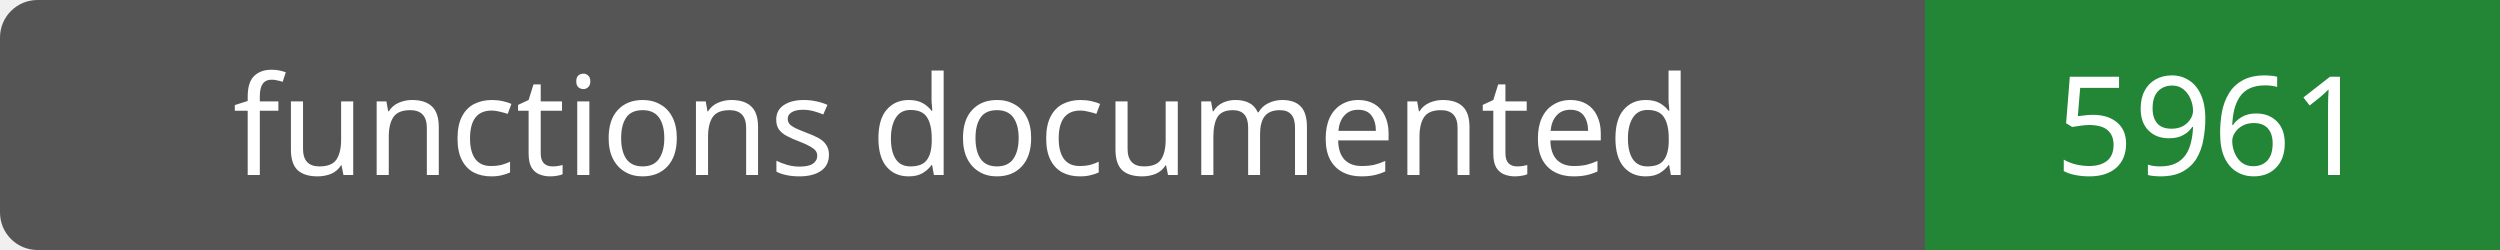
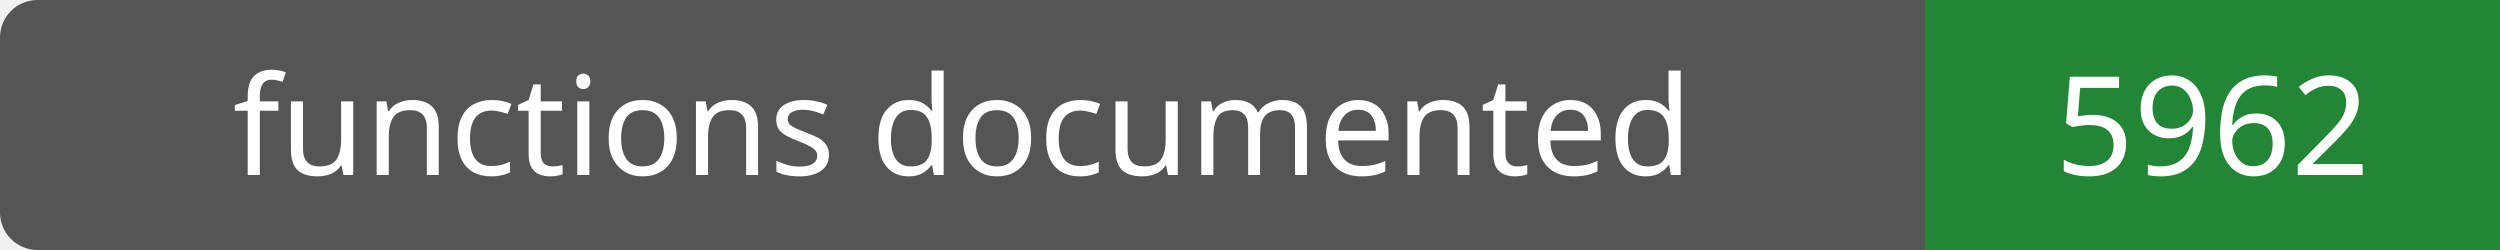
- <svg xmlns="http://www.w3.org/2000/svg" width="200" height="20" role="img" aria-label="functions documented: 5961">
+ <svg xmlns="http://www.w3.org/2000/svg" width="200" height="20" role="img" aria-label="functions documented: 5962">
  <rect width="200" height="20" rx="3" fill="#555" />
  <path fill="#238636" d="M154 0h46v20H154z" />
  <g fill="#fff" text-anchor="middle" font-family="Verdana,sans-serif" font-size="11">
    <text x="77.0" y="14">functions documented</text>
-     <text x="177.0" y="14">5961</text>
+     <text x="177.0" y="14">5962</text>
  </g>
</svg>
